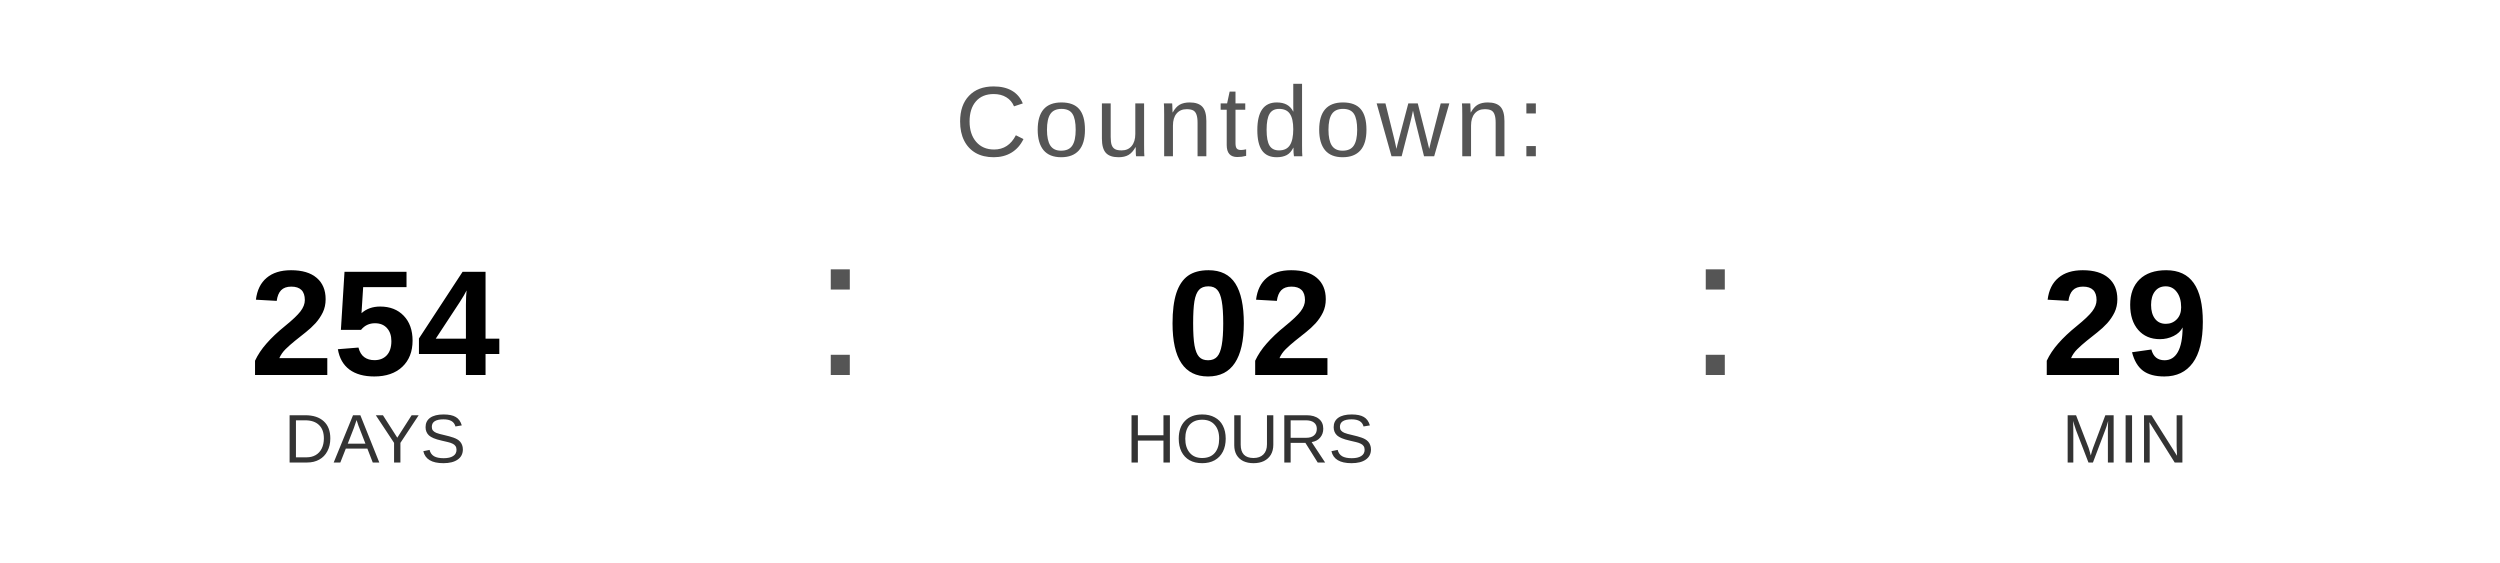
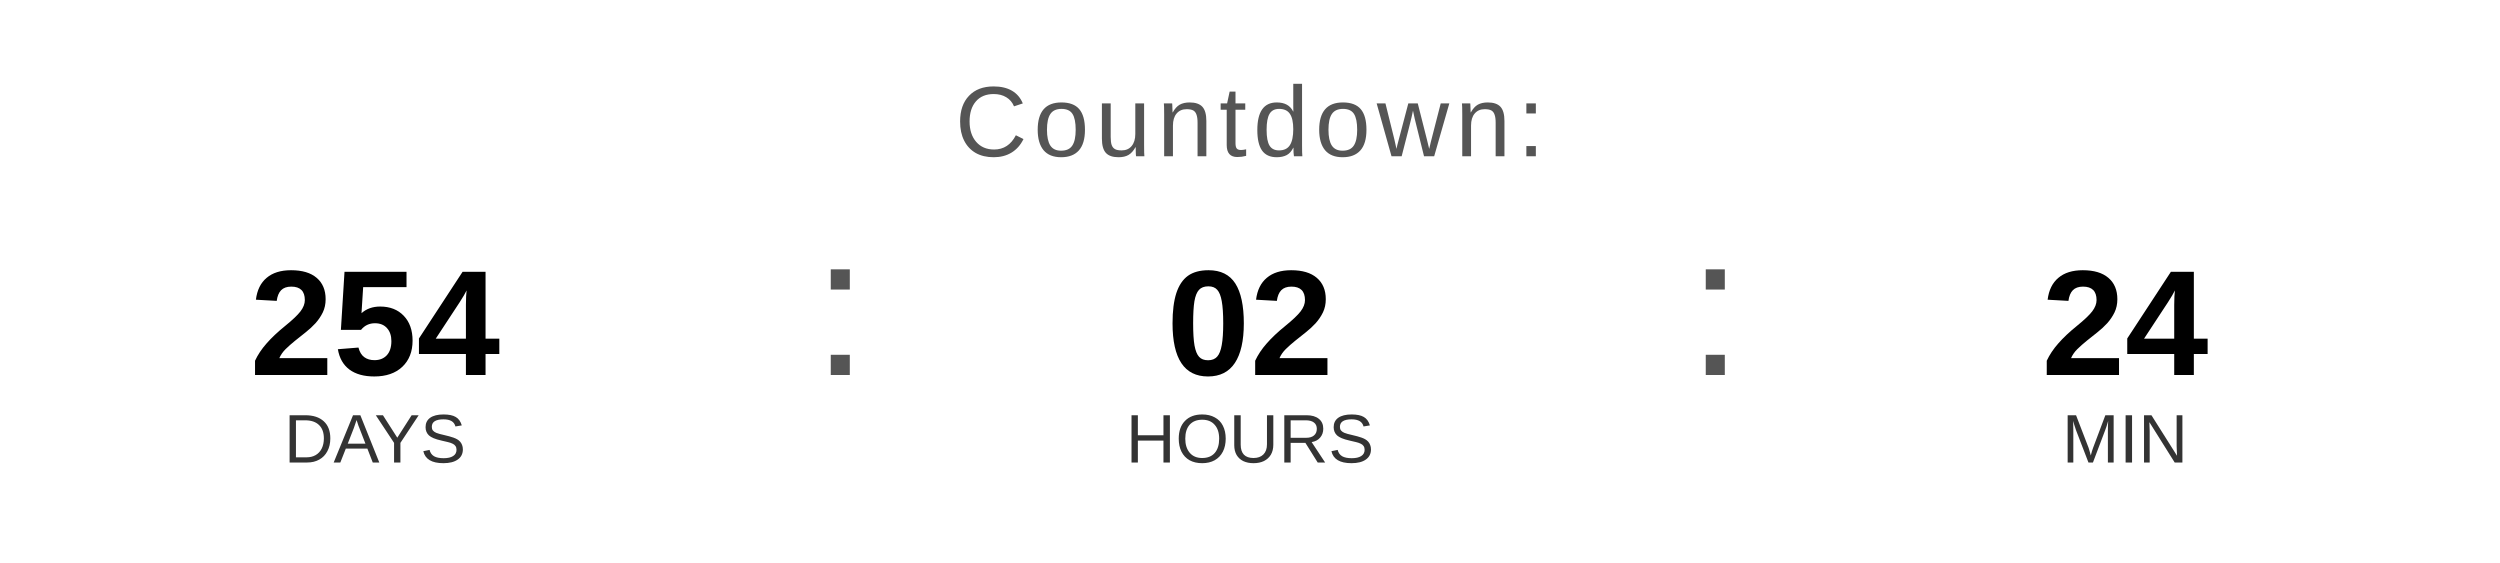
<svg xmlns="http://www.w3.org/2000/svg" width="400" height="90" viewBox="0 0 400 90">
  <text x="200" y="25" font-family="Arial, Helvetica, sans-serif" font-size="16" fill="#555555" text-anchor="middle" letter-spacing="1">
    Countdown:
  </text>
  <text x="60" y="60" font-family="Arial, Helvetica, sans-serif" font-size="24" font-weight="bold" fill="#000000" text-anchor="middle">254</text>
  <text x="60" y="74" font-family="Arial, Helvetica, sans-serif" font-size="11" fill="#333333" text-anchor="middle">DAYS</text>
  <text x="130" y="60" font-family="Arial, sans-serif" font-size="32" fill="#555555">:</text>
  <text x="200" y="60" font-family="Arial, Helvetica, sans-serif" font-size="24" font-weight="bold" fill="#000000" text-anchor="middle">02</text>
  <text x="200" y="74" font-family="Arial, Helvetica, sans-serif" font-size="11" fill="#333333" text-anchor="middle">HOURS</text>
  <text x="270" y="60" font-family="Arial, sans-serif" font-size="32" fill="#555555">:</text>
-   <text x="340" y="60" font-family="Arial, Helvetica, sans-serif" font-size="24" font-weight="bold" fill="#000000" text-anchor="middle">29</text>
+   <text x="340" y="60" font-family="Arial, Helvetica, sans-serif" font-size="24" font-weight="bold" fill="#000000" text-anchor="middle">24</text>
  <text x="340" y="74" font-family="Arial, Helvetica, sans-serif" font-size="11" fill="#333333" text-anchor="middle">MIN</text>
</svg>
